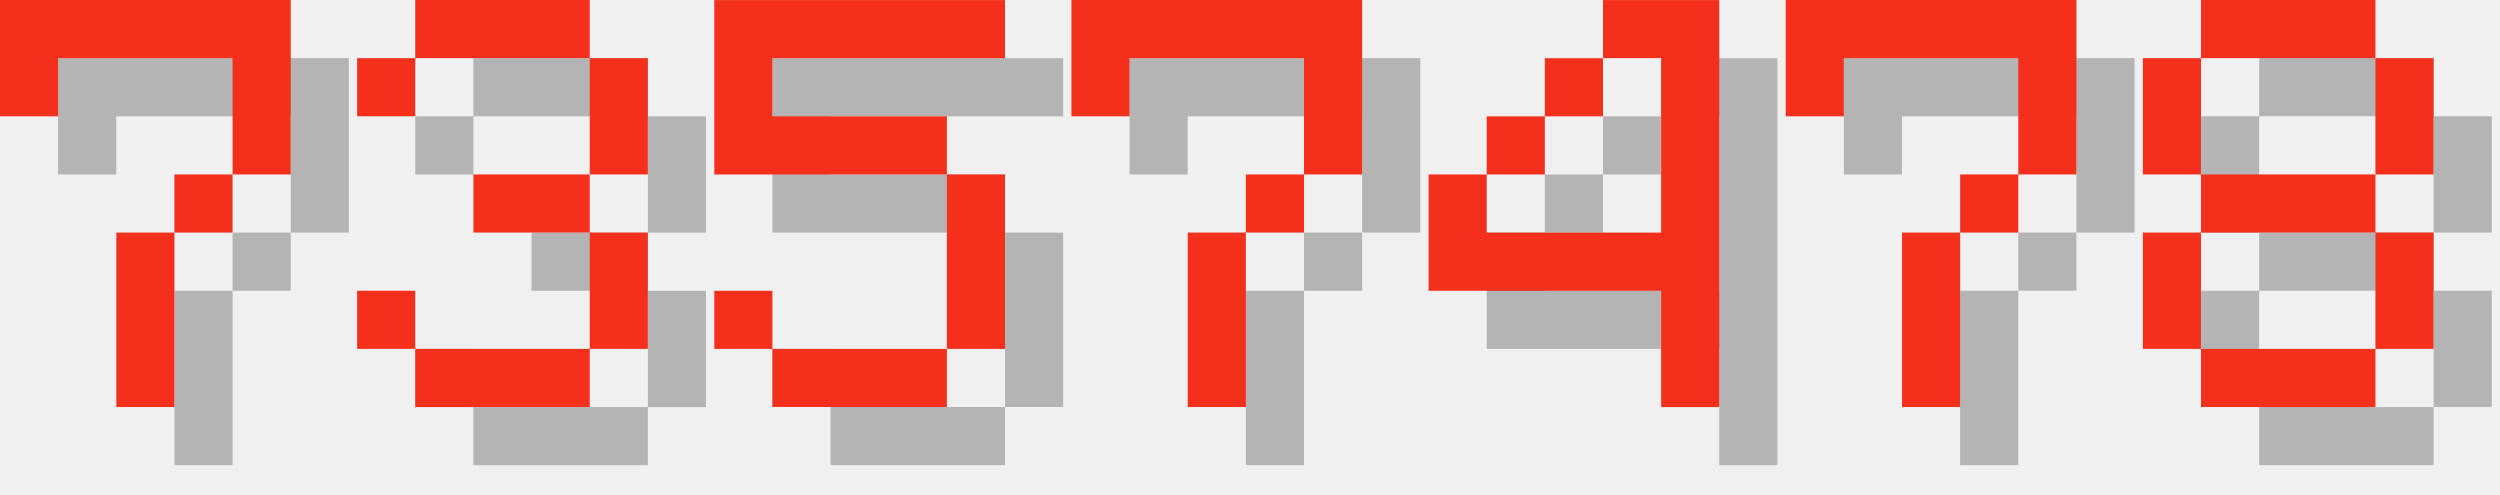
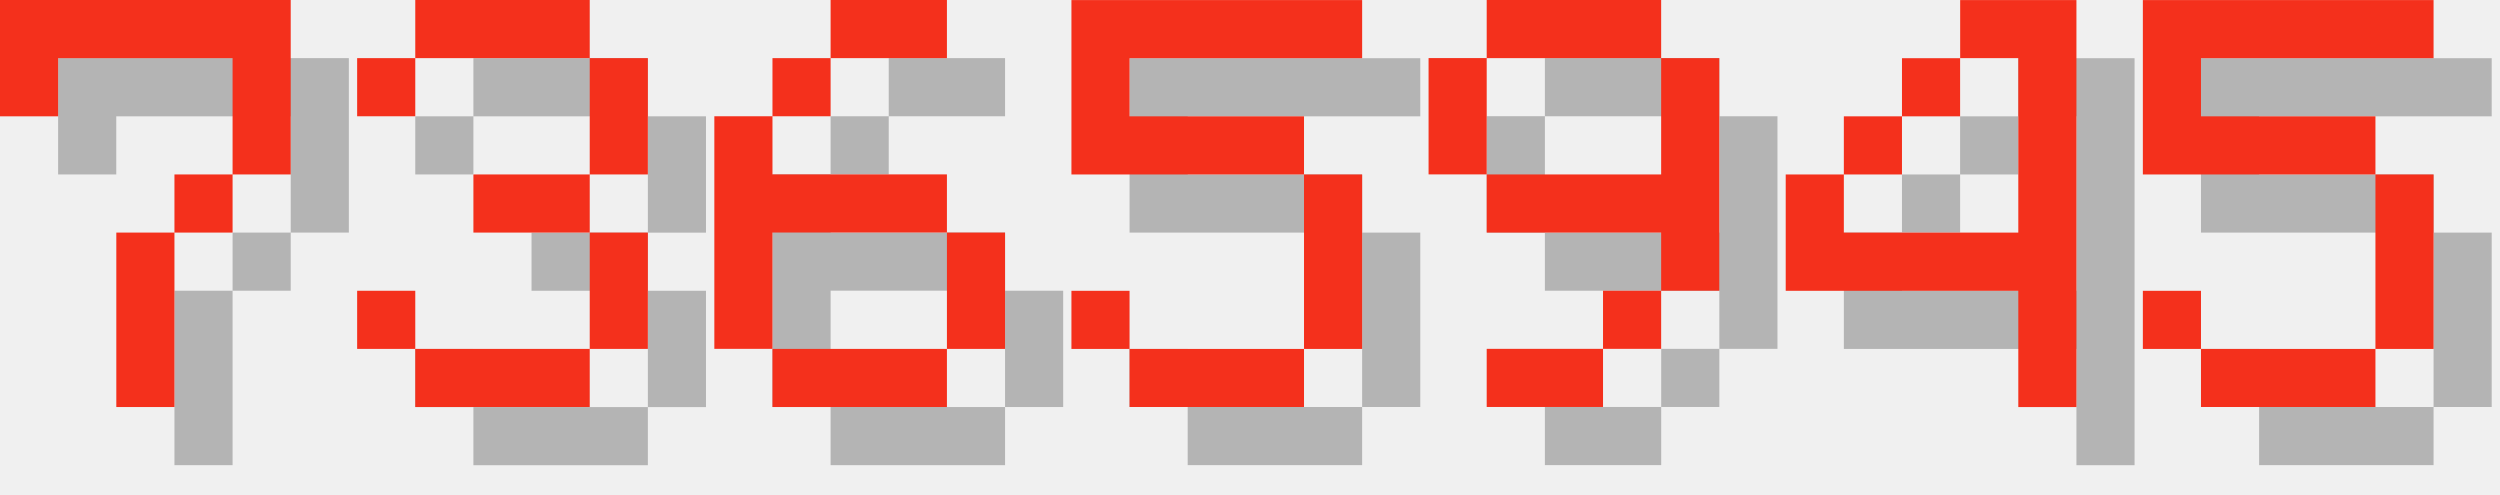
<svg xmlns="http://www.w3.org/2000/svg" version="1.1" width="182.0" height="36">
  <style>
        .text-foreground {
            fill: #F4301C;
        }
        .text-shadow {
            fill: #000000;
            fill-opacity: 0.25;
        }
    </style>
  <g class="digit" id="digit_7" transform="translate(0.0, 0), scale(4)">
    <path id="digit_7_shadow" class="text-shadow" d="m1.058 1.058 2e-6 2.117h1.058v-1.058h3.175v1.058l2e-7 1.058h-1.058v1.058h-1.058l4e-7 3.175 1.058 1e-7v-3.175h1.058v-1.058h1.058l5e-7 -1.058v-2.117z" fill-opacity=".5" style="paint-order:stroke fill markers" />
    <path id="digit_7_fg" class="text-foreground" d="m0 0 2e-6 2.117h1.058v-1.058h3.175v1.058l2e-7 1.058h-1.058v1.058h-1.058l4e-7 3.175 1.058 1e-7v-3.175h1.058v-1.058h1.058l5e-7 -1.058v-2.117z" fill="#fff" style="paint-order:stroke fill markers" />
  </g>
  <g class="digit" id="digit_3" transform="translate(26.0, 0), scale(4)">
    <path id="digit_3_shadow" class="text-shadow" d="m1.058 2.117v1.058h1.058v-1.058h3.175v2.117h-2.117v1.058h2.117v2.117h-3.175v-1.058h-1.058v1.058h1.058v1.058h3.175v-1.058h1.058v-2.117h-1.058v-1.058h1.058v-2.117h-1.058v-1.058h-3.175v1.058h-1.058z" fill-opacity=".5" style="paint-order:stroke fill markers" />
    <path id="digit_3_fg" class="text-foreground" d="m0 1.058v1.058h1.058v-1.058h3.175v2.117h-2.117v1.058h2.117v2.117h-3.175v-1.058h-1.058v1.058h1.058v1.058h3.175v-1.058h1.058v-2.117h-1.058v-1.058h1.058v-2.117h-1.058v-1.058h-3.175v1.058h-1.058z" fill="#fff" style="paint-order:stroke fill markers" />
  </g>
-   <g class="digit" id="digit_5" transform="translate(52.0, 0), scale(4)">
+   <g class="digit" id="digit_6" transform="translate(52.0, 0), scale(4)">
+     <path id="digit_6_shadow" class="text-shadow" d="m3.175 1.058v1.058h2.117v-1.058h-2.117zm0 1.058h-1.058v1.058h1.058v-1.058zm-1.058 1.058h-1.058v4.233h1.058v-2.117h3.175v-1.058h-3.175v-1.058zm3.175 2.117v2.117h1.058v-2.117h-1.058zm0 2.117h-3.175v1.058h3.175v-1.058z" fill-opacity=".5" style="paint-order:stroke fill markers" />
+     <path id="digit_6_fg" class="text-foreground" d="m2.117 0v1.058h2.117v-1.058h-2.117zm0 1.058h-1.058v1.058h1.058v-1.058zm-1.058 1.058h-1.058v4.233h1.058v-2.117h3.175v-1.058h-3.175v-1.058zm3.175 2.117v2.117h1.058v-2.117h-1.058zm0 2.117h-3.175v1.058h3.175v-1.058z" fill="#fff" style="paint-order:stroke fill markers" />
+   </g>
+   <g class="digit" id="digit_5" transform="translate(78.0, 0), scale(4)">
    <path id="digit_5_shadow" class="text-shadow" d="m1.058 1.058v3.175h4.233v3.175h-3.175v-1.058h-1.058v1.058h1.058v1.058h3.175v-1.058h1.058v-3.175h-1.058v-1.058h-3.175v-1.058h4.233v-1.058h-5.292z" fill-opacity=".5" style="paint-order:stroke fill markers" />
    <path id="digit_5_fg" class="text-foreground" d="m0 0v3.175h4.233v3.175h-3.175v-1.058h-1.058v1.058h1.058v1.058h3.175v-1.058h1.058v-3.175h-1.058v-1.058h-3.175v-1.058h4.233v-1.058h-5.292z" fill="#fff" style="paint-order:stroke fill markers" />
  </g>
-   <g class="digit" id="digit_7" transform="translate(78.0, 0), scale(4)">
-     <path id="digit_7_shadow" class="text-shadow" d="m1.058 1.058 2e-6 2.117h1.058v-1.058h3.175v1.058l2e-7 1.058h-1.058v1.058h-1.058l4e-7 3.175 1.058 1e-7v-3.175h1.058v-1.058h1.058l5e-7 -1.058v-2.117z" fill-opacity=".5" style="paint-order:stroke fill markers" />
-     <path id="digit_7_fg" class="text-foreground" d="m0 0 2e-6 2.117h1.058v-1.058h3.175v1.058l2e-7 1.058h-1.058v1.058h-1.058l4e-7 3.175 1.058 1e-7v-3.175h1.058v-1.058h1.058l5e-7 -1.058v-2.117z" fill="#fff" style="paint-order:stroke fill markers" />
+   <g class="digit" id="digit_9" transform="translate(104.0, 0), scale(4)">
+     <path id="digit_9_shadow" class="text-shadow" d="m2.117 1.058v1.058h3.175v-1.058h-3.175zm3.175 1.058v2.117h-3.175v1.058h3.175v1.058h1.058v-4.233h-1.058zm0 4.233h-1.058v1.058h1.058v-1.058zm-1.058 1.058h-2.117v1.058h2.117v-1.058zm-2.117-3.175v-2.117h-1.058v2.117h1.058z" fill-opacity=".5" style="paint-order:stroke fill markers" />
+     <path id="digit_9_fg" class="text-foreground" d="m1.058 0v1.058h3.175v-1.058h-3.175zm3.175 1.058v2.117h-3.175v1.058h3.175v1.058h1.058v-4.233h-1.058zm0 4.233h-1.058v1.058h1.058v-1.058zm-1.058 1.058h-2.117v1.058h2.117v-1.058zm-2.117-3.175v-2.117h-1.058v2.117h1.058z" fill="#fff" style="paint-order:stroke fill markers" />
  </g>
-   <g class="digit" id="digit_4" transform="translate(104.0, 0), scale(4)">
+   <g class="digit" id="digit_4" transform="translate(130.0, 0), scale(4)">
    <path id="digit_4_shadow" class="text-shadow" d="m4.233 1.058v1.058h1.058v3.175h-3.175v-1.058h-1.058v2.117h4.233v2.117h1.058v-7.408h-2.117zm-2.117 3.175h1.058v-1.058h-1.058v1.058zm1.058-1.058h1.058v-1.058h-1.058v1.058z" fill-opacity=".5" style="paint-order:stroke fill markers" />
    <path id="digit_4_fg" class="text-foreground" d="m3.175 0v1.058h1.058v3.175h-3.175v-1.058h-1.058v2.117h4.233v2.117h1.058v-7.408h-2.117zm-2.117 3.175h1.058v-1.058h-1.058v1.058zm1.058-1.058h1.058v-1.058h-1.058v1.058z" fill="#fff" style="paint-order:stroke fill markers" />
  </g>
-   <g class="digit" id="digit_7" transform="translate(130.0, 0), scale(4)">
-     <path id="digit_7_shadow" class="text-shadow" d="m1.058 1.058 2e-6 2.117h1.058v-1.058h3.175v1.058l2e-7 1.058h-1.058v1.058h-1.058l4e-7 3.175 1.058 1e-7v-3.175h1.058v-1.058h1.058l5e-7 -1.058v-2.117z" fill-opacity=".5" style="paint-order:stroke fill markers" />
-     <path id="digit_7_fg" class="text-foreground" d="m0 0 2e-6 2.117h1.058v-1.058h3.175v1.058l2e-7 1.058h-1.058v1.058h-1.058l4e-7 3.175 1.058 1e-7v-3.175h1.058v-1.058h1.058l5e-7 -1.058v-2.117z" fill="#fff" style="paint-order:stroke fill markers" />
-   </g>
-   <g class="digit" id="digit_8" transform="translate(156.0, 0), scale(4)">
-     <path id="digit_8_shadow" class="text-shadow" d="m2.117 1.058v1.058h3.175v-1.058h-3.175zm3.175 1.058v2.117h1.058v-2.117h-1.058zm0 2.117h-3.175v1.058h3.175v-1.058zm0 1.058v2.117h1.058v-2.117h-1.058zm0 2.117h-3.175v1.058h3.175v-1.058zm-3.175 0v-2.117h-1.058v2.117h1.058zm0-3.175v-2.117h-1.058v2.117h1.058z" fill-opacity=".5" style="paint-order:stroke fill markers" />
-     <path id="digit_8_fg" class="text-foreground" d="m1.058 0v1.058h3.175v-1.058h-3.175zm3.175 1.058v2.117h1.058v-2.117h-1.058zm0 2.117h-3.175v1.058h3.175v-1.058zm0 1.058v2.117h1.058v-2.117h-1.058zm0 2.117h-3.175v1.058h3.175v-1.058zm-3.175 0v-2.117h-1.058v2.117h1.058zm0-3.175v-2.117h-1.058v2.117h1.058z" fill="#fff" style="paint-order:stroke fill markers" />
+   <g class="digit" id="digit_5" transform="translate(156.0, 0), scale(4)">
+     <path id="digit_5_shadow" class="text-shadow" d="m1.058 1.058v3.175h4.233v3.175h-3.175v-1.058h-1.058v1.058h1.058v1.058h3.175v-1.058h1.058v-3.175h-1.058v-1.058h-3.175v-1.058h4.233v-1.058h-5.292z" fill-opacity=".5" style="paint-order:stroke fill markers" />
+     <path id="digit_5_fg" class="text-foreground" d="m0 0v3.175h4.233v3.175h-3.175v-1.058h-1.058v1.058h1.058v1.058h3.175v-1.058h1.058v-3.175h-1.058v-1.058h-3.175v-1.058h4.233v-1.058h-5.292z" fill="#fff" style="paint-order:stroke fill markers" />
  </g>
</svg>
